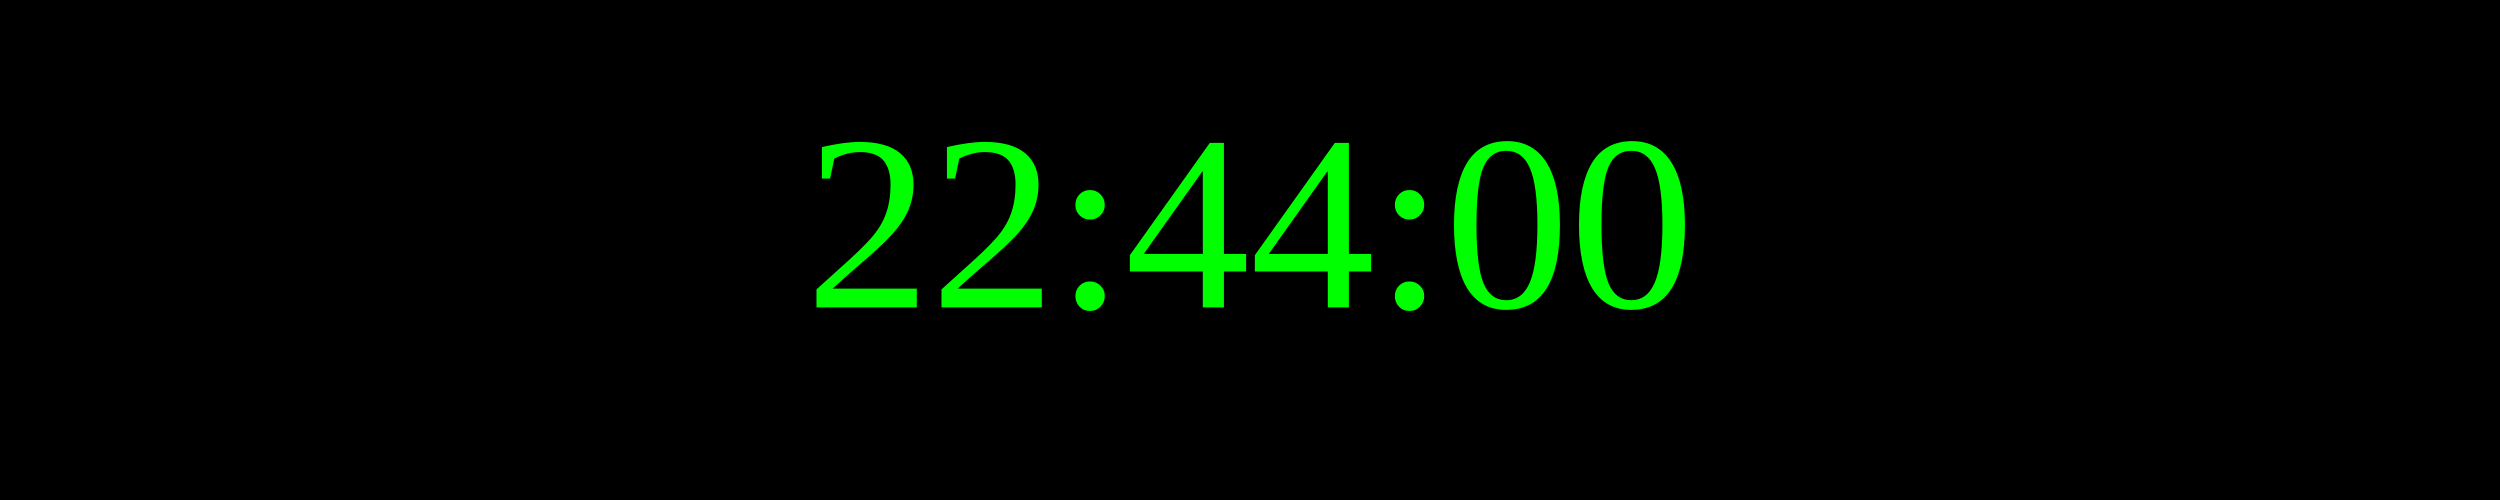
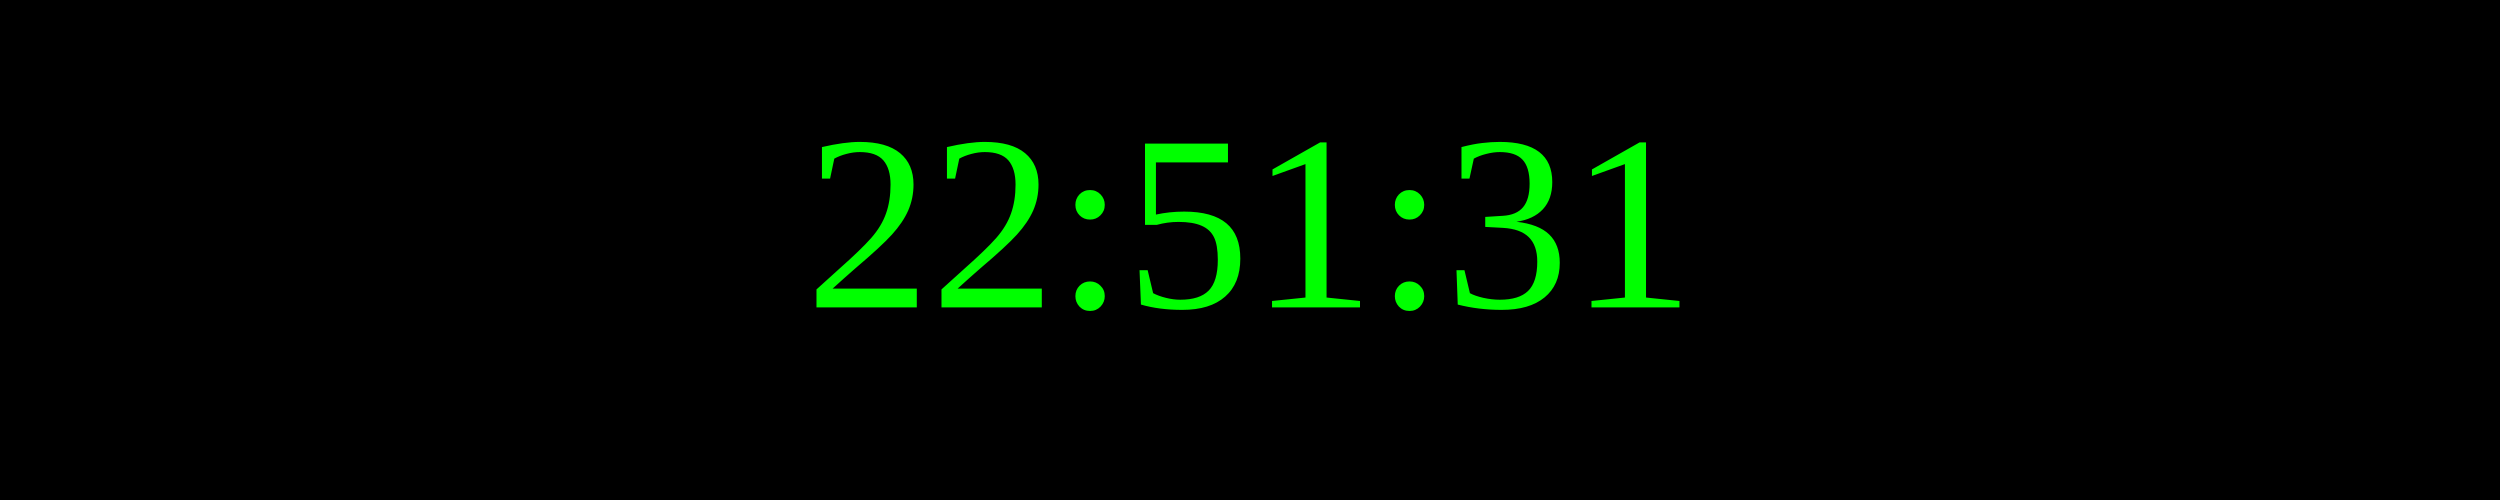
<svg xmlns="http://www.w3.org/2000/svg" width="250" height="50">
  <rect width="100%" height="100%" fill="black" />
  <text x="50%" y="50%" font-size="25" fill="lime" text-anchor="middle" dominant-baseline="middle">
- 22:44:00
+ 22:51:31
</text>
</svg>
